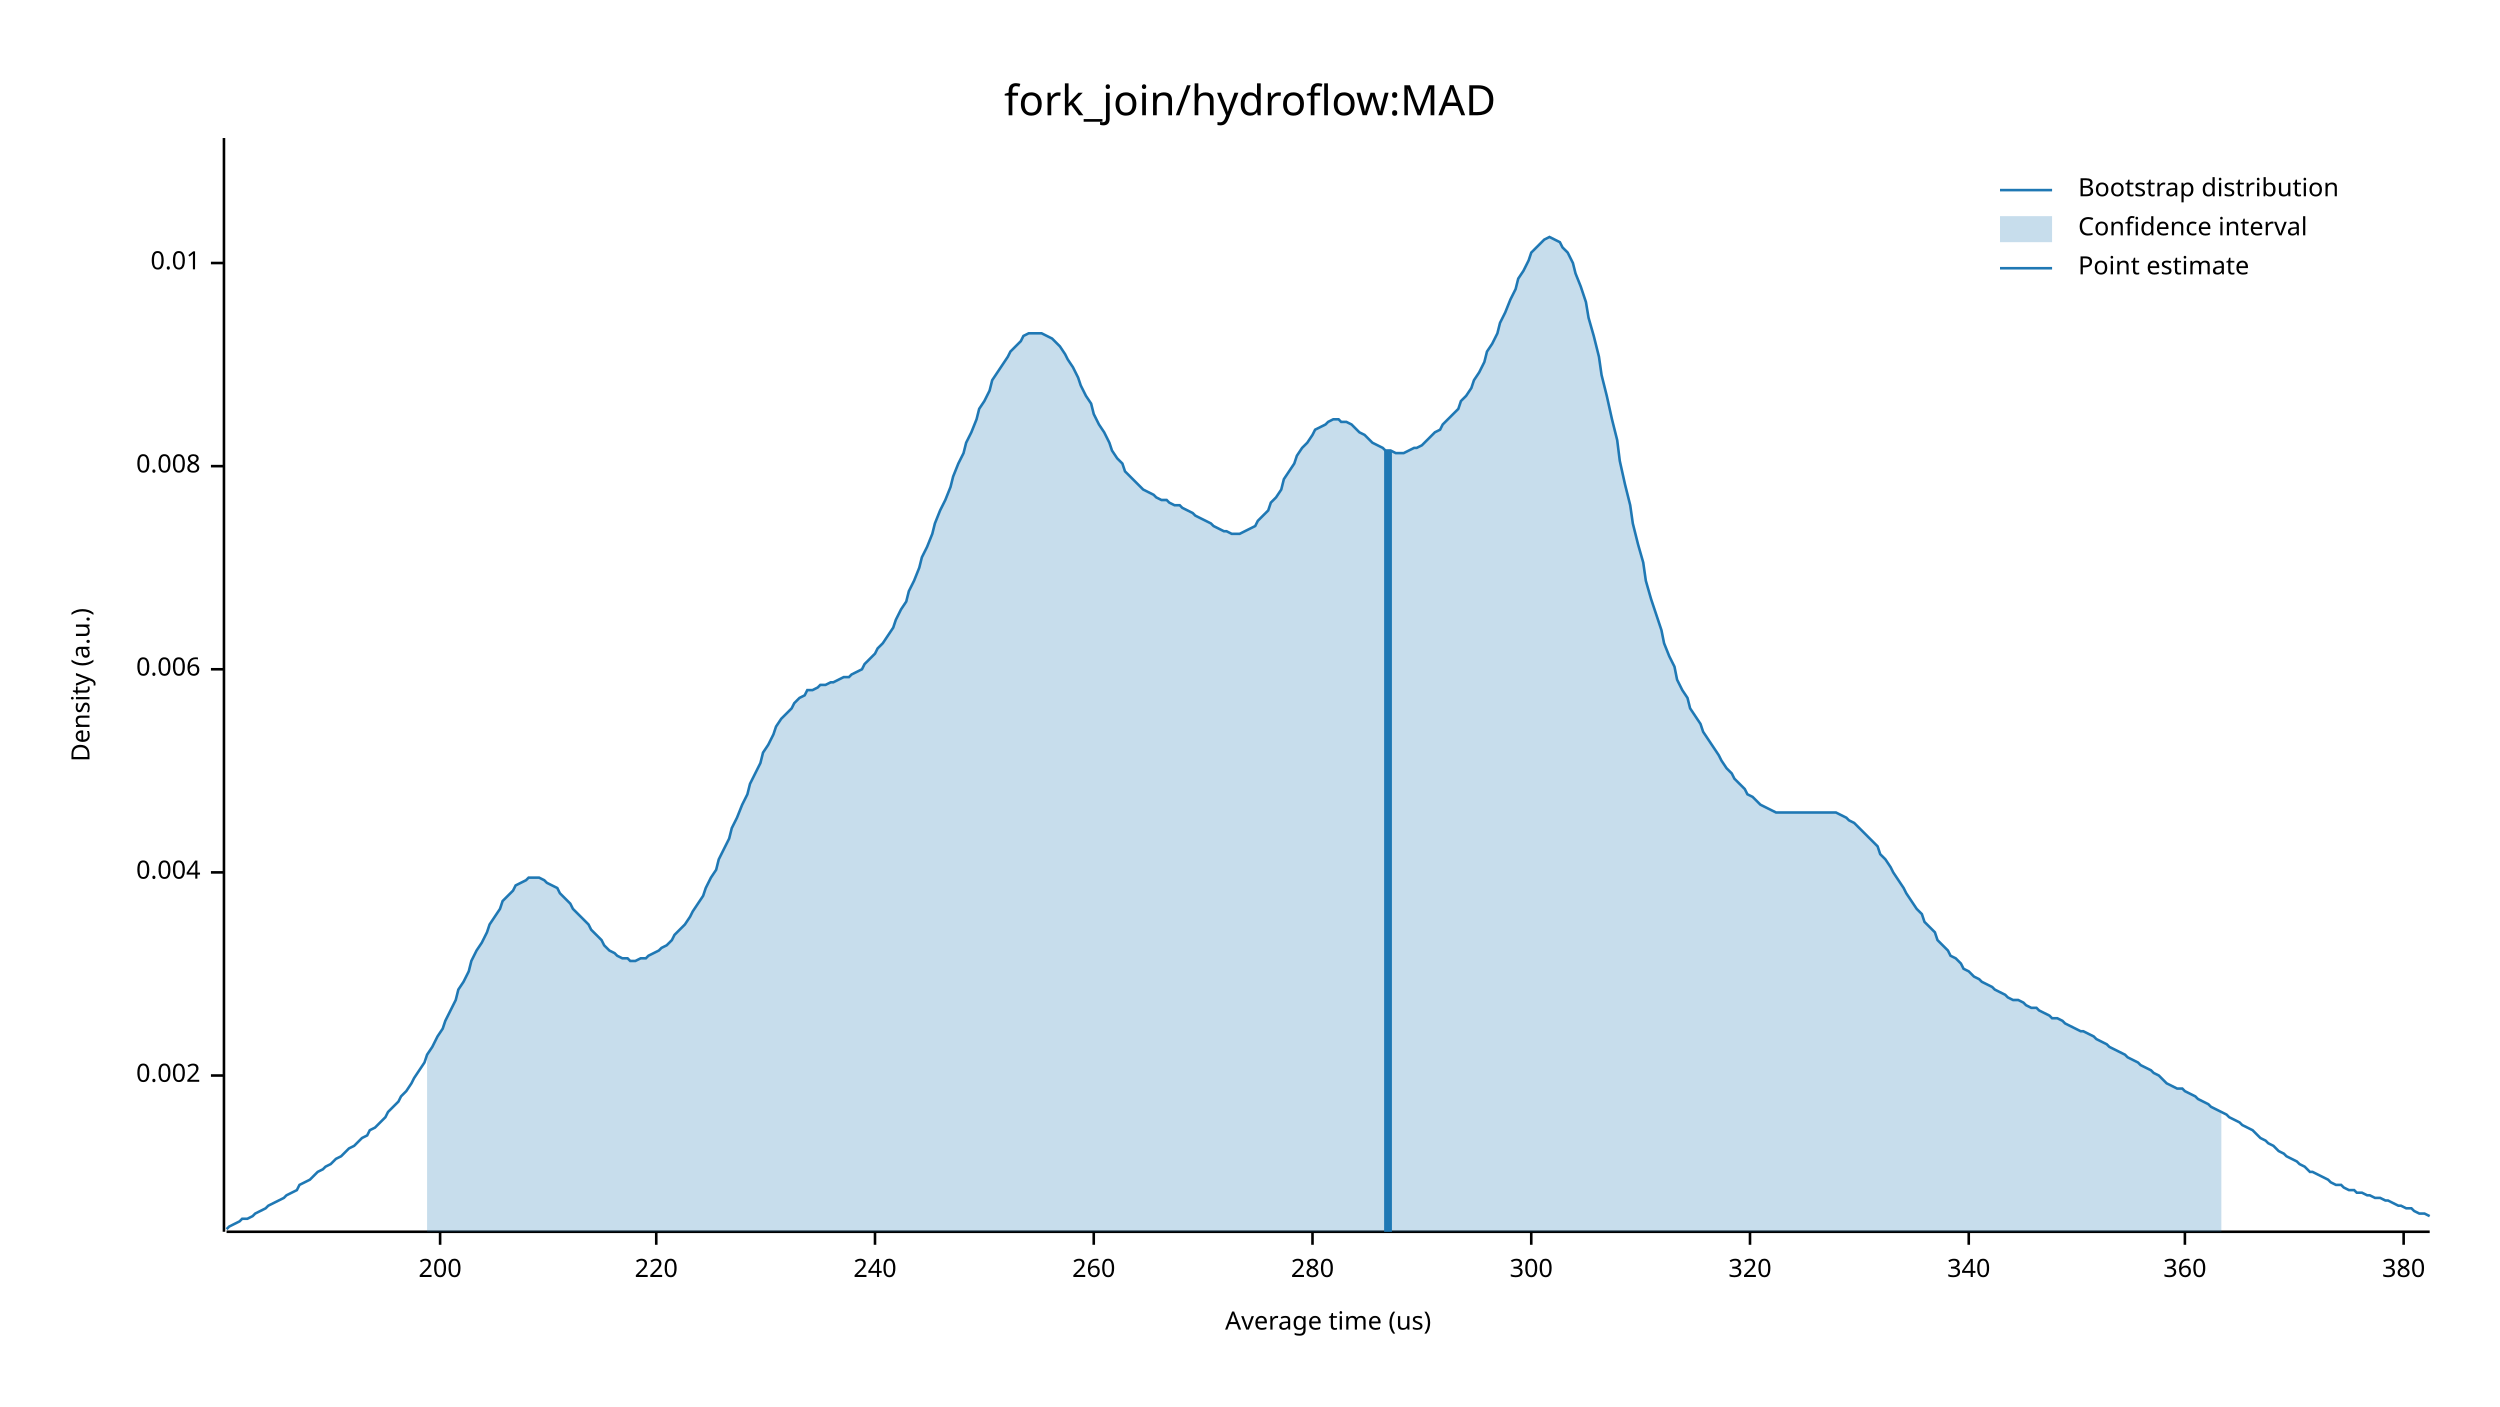
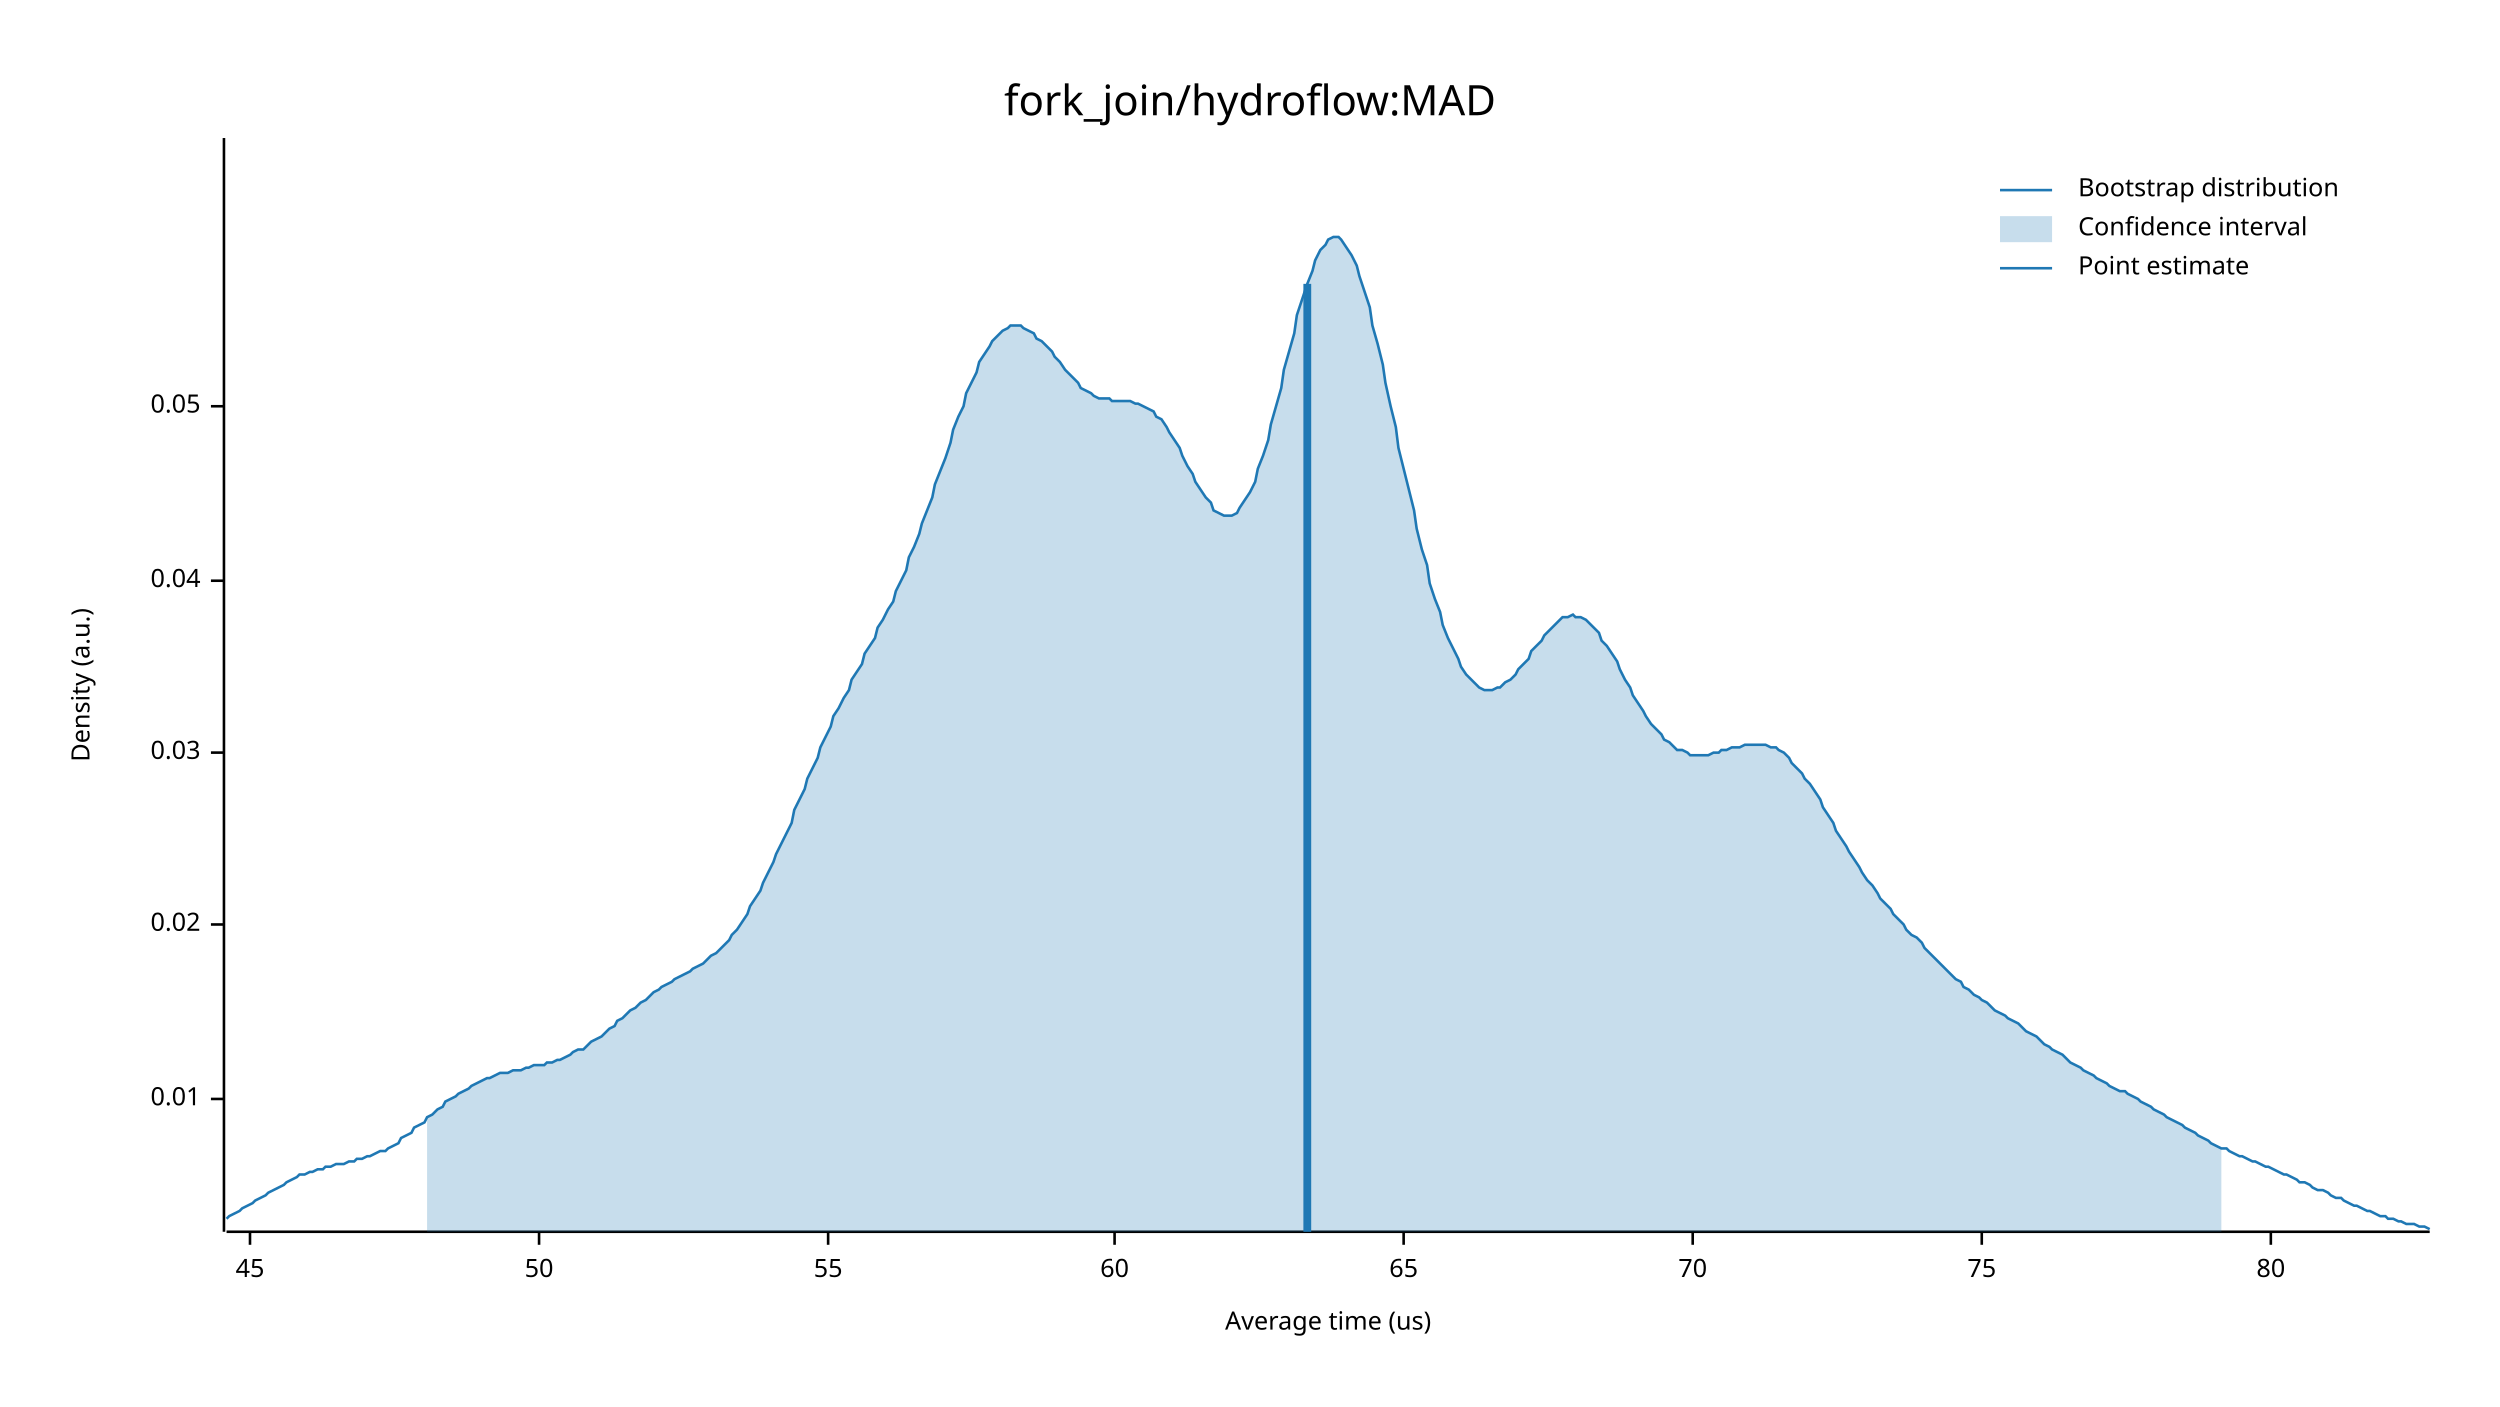
<svg xmlns="http://www.w3.org/2000/svg" width="960" height="540" viewBox="0 0 960 540">
  <text x="480" y="32" dy="0.76em" text-anchor="middle" font-family="sans-serif" font-size="16.129" opacity="1" fill="#000000">
fork_join/hydroflow:MAD
</text>
  <text x="27" y="263" dy="0.76em" text-anchor="middle" font-family="sans-serif" font-size="9.677" opacity="1" fill="#000000" transform="rotate(270, 27, 263)">
Density (a.u.)
</text>
  <text x="510" y="513" dy="-0.5ex" text-anchor="middle" font-family="sans-serif" font-size="9.677" opacity="1" fill="#000000">
Average time (us)
</text>
  <polyline fill="none" opacity="1" stroke="#000000" stroke-width="1" points="86,53 86,473 " />
-   <text x="77" y="413" dy="0.5ex" text-anchor="end" font-family="sans-serif" font-size="9.677" opacity="1" fill="#000000">
- 0.002
- </text>
-   <polyline fill="none" opacity="1" stroke="#000000" stroke-width="1" points="81,413 86,413 " />
-   <text x="77" y="335" dy="0.5ex" text-anchor="end" font-family="sans-serif" font-size="9.677" opacity="1" fill="#000000">
- 0.004
- </text>
-   <polyline fill="none" opacity="1" stroke="#000000" stroke-width="1" points="81,335 86,335 " />
-   <text x="77" y="257" dy="0.5ex" text-anchor="end" font-family="sans-serif" font-size="9.677" opacity="1" fill="#000000">
- 0.006
- </text>
-   <polyline fill="none" opacity="1" stroke="#000000" stroke-width="1" points="81,257 86,257 " />
-   <text x="77" y="179" dy="0.5ex" text-anchor="end" font-family="sans-serif" font-size="9.677" opacity="1" fill="#000000">
- 0.008
- </text>
-   <polyline fill="none" opacity="1" stroke="#000000" stroke-width="1" points="81,179 86,179 " />
-   <text x="77" y="101" dy="0.5ex" text-anchor="end" font-family="sans-serif" font-size="9.677" opacity="1" fill="#000000">
+   <text x="77" y="422" dy="0.5ex" text-anchor="end" font-family="sans-serif" font-size="9.677" opacity="1" fill="#000000">
0.01
</text>
-   <polyline fill="none" opacity="1" stroke="#000000" stroke-width="1" points="81,101 86,101 " />
+   <polyline fill="none" opacity="1" stroke="#000000" stroke-width="1" points="81,422 86,422 " />
+   <text x="77" y="355" dy="0.5ex" text-anchor="end" font-family="sans-serif" font-size="9.677" opacity="1" fill="#000000">
+ 0.02
+ </text>
+   <polyline fill="none" opacity="1" stroke="#000000" stroke-width="1" points="81,355 86,355 " />
+   <text x="77" y="289" dy="0.5ex" text-anchor="end" font-family="sans-serif" font-size="9.677" opacity="1" fill="#000000">
+ 0.03
+ </text>
+   <polyline fill="none" opacity="1" stroke="#000000" stroke-width="1" points="81,289 86,289 " />
+   <text x="77" y="223" dy="0.5ex" text-anchor="end" font-family="sans-serif" font-size="9.677" opacity="1" fill="#000000">
+ 0.04
+ </text>
+   <polyline fill="none" opacity="1" stroke="#000000" stroke-width="1" points="81,223 86,223 " />
+   <text x="77" y="156" dy="0.5ex" text-anchor="end" font-family="sans-serif" font-size="9.677" opacity="1" fill="#000000">
+ 0.05
+ </text>
+   <polyline fill="none" opacity="1" stroke="#000000" stroke-width="1" points="81,156 86,156 " />
  <polyline fill="none" opacity="1" stroke="#000000" stroke-width="1" points="87,473 933,473 " />
-   <text x="169" y="483" dy="0.76em" text-anchor="middle" font-family="sans-serif" font-size="9.677" opacity="1" fill="#000000">
- 200
+   <text x="96" y="483" dy="0.76em" text-anchor="middle" font-family="sans-serif" font-size="9.677" opacity="1" fill="#000000">
+ 45
</text>
-   <polyline fill="none" opacity="1" stroke="#000000" stroke-width="1" points="169,473 169,478 " />
-   <text x="252" y="483" dy="0.76em" text-anchor="middle" font-family="sans-serif" font-size="9.677" opacity="1" fill="#000000">
- 220
+   <polyline fill="none" opacity="1" stroke="#000000" stroke-width="1" points="96,473 96,478 " />
+   <text x="207" y="483" dy="0.76em" text-anchor="middle" font-family="sans-serif" font-size="9.677" opacity="1" fill="#000000">
+ 50
</text>
-   <polyline fill="none" opacity="1" stroke="#000000" stroke-width="1" points="252,473 252,478 " />
-   <text x="336" y="483" dy="0.76em" text-anchor="middle" font-family="sans-serif" font-size="9.677" opacity="1" fill="#000000">
- 240
+   <polyline fill="none" opacity="1" stroke="#000000" stroke-width="1" points="207,473 207,478 " />
+   <text x="318" y="483" dy="0.76em" text-anchor="middle" font-family="sans-serif" font-size="9.677" opacity="1" fill="#000000">
+ 55
</text>
-   <polyline fill="none" opacity="1" stroke="#000000" stroke-width="1" points="336,473 336,478 " />
-   <text x="420" y="483" dy="0.76em" text-anchor="middle" font-family="sans-serif" font-size="9.677" opacity="1" fill="#000000">
- 260
+   <polyline fill="none" opacity="1" stroke="#000000" stroke-width="1" points="318,473 318,478 " />
+   <text x="428" y="483" dy="0.76em" text-anchor="middle" font-family="sans-serif" font-size="9.677" opacity="1" fill="#000000">
+ 60
</text>
-   <polyline fill="none" opacity="1" stroke="#000000" stroke-width="1" points="420,473 420,478 " />
-   <text x="504" y="483" dy="0.76em" text-anchor="middle" font-family="sans-serif" font-size="9.677" opacity="1" fill="#000000">
- 280
+   <polyline fill="none" opacity="1" stroke="#000000" stroke-width="1" points="428,473 428,478 " />
+   <text x="539" y="483" dy="0.76em" text-anchor="middle" font-family="sans-serif" font-size="9.677" opacity="1" fill="#000000">
+ 65
</text>
-   <polyline fill="none" opacity="1" stroke="#000000" stroke-width="1" points="504,473 504,478 " />
-   <text x="588" y="483" dy="0.76em" text-anchor="middle" font-family="sans-serif" font-size="9.677" opacity="1" fill="#000000">
- 300
+   <polyline fill="none" opacity="1" stroke="#000000" stroke-width="1" points="539,473 539,478 " />
+   <text x="650" y="483" dy="0.76em" text-anchor="middle" font-family="sans-serif" font-size="9.677" opacity="1" fill="#000000">
+ 70
</text>
-   <polyline fill="none" opacity="1" stroke="#000000" stroke-width="1" points="588,473 588,478 " />
-   <text x="672" y="483" dy="0.76em" text-anchor="middle" font-family="sans-serif" font-size="9.677" opacity="1" fill="#000000">
- 320
+   <polyline fill="none" opacity="1" stroke="#000000" stroke-width="1" points="650,473 650,478 " />
+   <text x="761" y="483" dy="0.76em" text-anchor="middle" font-family="sans-serif" font-size="9.677" opacity="1" fill="#000000">
+ 75
</text>
-   <polyline fill="none" opacity="1" stroke="#000000" stroke-width="1" points="672,473 672,478 " />
-   <text x="756" y="483" dy="0.76em" text-anchor="middle" font-family="sans-serif" font-size="9.677" opacity="1" fill="#000000">
- 340
+   <polyline fill="none" opacity="1" stroke="#000000" stroke-width="1" points="761,473 761,478 " />
+   <text x="872" y="483" dy="0.76em" text-anchor="middle" font-family="sans-serif" font-size="9.677" opacity="1" fill="#000000">
+ 80
</text>
-   <polyline fill="none" opacity="1" stroke="#000000" stroke-width="1" points="756,473 756,478 " />
-   <text x="839" y="483" dy="0.76em" text-anchor="middle" font-family="sans-serif" font-size="9.677" opacity="1" fill="#000000">
- 360
- </text>
-   <polyline fill="none" opacity="1" stroke="#000000" stroke-width="1" points="839,473 839,478 " />
-   <text x="923" y="483" dy="0.76em" text-anchor="middle" font-family="sans-serif" font-size="9.677" opacity="1" fill="#000000">
- 380
- </text>
-   <polyline fill="none" opacity="1" stroke="#000000" stroke-width="1" points="923,473 923,478 " />
-   <polyline fill="none" opacity="1" stroke="#1F78B4" stroke-width="1" points="87,472 88,471 90,470 92,469 93,468 95,468 97,467 98,466 100,465 102,464 103,463 105,462 107,461 109,460 110,459 112,458 114,457 115,455 117,454 119,453 120,452 122,450 124,449 125,448 127,447 129,445 131,444 132,443 134,441 136,440 137,439 139,437 141,436 142,434 144,433 146,431 148,429 149,427 151,425 153,423 154,421 156,419 158,416 159,414 161,411 163,408 164,405 166,402 168,398 170,395 171,392 173,388 175,384 176,380 178,377 180,373 181,369 183,365 185,362 187,358 188,355 190,352 192,349 193,346 195,344 197,342 198,340 200,339 202,338 203,337 205,337 207,337 209,338 210,339 212,340 214,341 215,343 217,345 219,347 220,349 222,351 224,353 226,355 227,357 229,359 231,361 232,363 234,365 236,366 237,367 239,368 241,368 242,369 244,369 246,368 248,368 249,367 251,366 253,365 254,364 256,363 258,361 259,359 261,357 263,355 265,352 266,350 268,347 270,344 271,341 273,337 275,334 276,330 278,326 280,322 281,318 283,314 285,309 287,305 288,301 290,297 292,293 293,289 295,286 297,282 298,279 300,276 302,274 304,272 305,270 307,268 309,267 310,265 312,265 314,264 315,263 317,263 319,262 320,262 322,261 324,260 326,260 327,259 329,258 331,257 332,255 334,253 336,251 337,249 339,247 341,244 343,241 344,238 346,234 348,231 349,227 351,223 353,218 354,214 356,210 358,205 359,201 361,196 363,192 365,187 366,183 368,178 370,174 371,170 373,166 375,161 376,157 378,154 380,150 381,146 383,143 385,140 387,137 388,135 390,133 392,131 393,129 395,128 397,128 398,128 400,128 402,129 404,130 405,131 407,133 409,136 410,138 412,141 414,145 415,148 417,152 419,155 420,159 422,163 424,166 426,170 427,173 429,176 431,178 432,181 434,183 436,185 437,186 439,188 441,189 443,190 444,191 446,192 448,192 449,193 451,194 453,194 454,195 456,196 458,197 459,198 461,199 463,200 465,201 466,202 468,203 470,204 471,204 473,205 475,205 476,205 478,204 480,203 482,202 483,200 485,198 487,196 488,193 490,191 492,188 493,184 495,181 497,178 498,175 500,172 502,170 504,167 505,165 507,164 509,163 510,162 512,161 514,161 515,162 517,162 519,163 521,165 522,166 524,167 526,169 527,170 529,171 531,172 532,173 534,173 536,174 537,174 539,174 541,173 543,172 544,172 546,171 548,169 549,168 551,166 553,165 554,163 556,161 558,159 560,157 561,154 563,152 565,149 566,146 568,143 570,139 571,135 573,132 575,128 576,124 578,120 580,115 582,111 583,107 585,104 587,100 588,97 590,95 592,93 593,92 595,91 597,92 599,93 600,95 602,97 604,101 605,105 607,110 609,116 610,122 612,129 614,137 615,144 617,152 619,161 621,169 622,177 624,186 626,194 627,201 629,209 631,216 632,223 634,230 636,236 638,242 639,247 641,252 643,256 644,261 646,265 648,268 649,272 651,275 653,278 654,281 656,284 658,287 660,290 661,292 663,295 665,297 666,299 668,301 670,303 671,305 673,306 675,308 676,309 678,310 680,311 682,312 683,312 685,312 687,312 688,312 690,312 692,312 693,312 695,312 697,312 699,312 700,312 702,312 704,312 705,312 707,313 709,314 710,315 712,316 714,318 715,319 717,321 719,323 721,325 722,328 724,330 726,333 727,335 729,338 731,341 732,343 734,346 736,349 738,351 739,354 741,356 743,358 744,361 746,363 748,365 749,367 751,368 753,370 754,372 756,373 758,375 760,376 761,377 763,378 765,379 766,380 768,381 770,382 771,383 773,384 775,384 777,385 778,386 780,387 782,387 783,388 785,389 787,390 788,391 790,391 792,392 793,393 795,394 797,395 799,396 800,396 802,397 804,398 805,399 807,400 809,401 810,402 812,403 814,404 816,405 817,406 819,407 821,408 822,409 824,410 826,411 827,412 829,413 831,415 832,416 834,417 836,418 838,418 839,419 841,420 843,421 844,422 846,423 848,424 849,425 851,426 853,427 855,428 856,429 858,430 860,431 861,432 863,433 865,434 866,435 868,437 870,438 871,439 873,440 875,442 877,443 878,444 880,445 882,446 883,447 885,448 887,450 888,450 890,451 892,452 894,453 895,454 897,455 899,455 900,456 902,457 904,457 905,458 907,458 909,459 910,459 912,460 914,460 916,461 917,461 919,462 921,463 922,463 924,464 926,464 927,465 929,466 931,466 933,467 " />
-   <polygon opacity="0.25" fill="#1F78B4" points="164,405 166,402 168,398 170,395 171,392 173,388 175,384 176,380 178,377 180,373 181,369 183,365 185,362 187,358 188,355 190,352 192,349 193,346 195,344 197,342 198,340 200,339 202,338 203,337 205,337 207,337 209,338 210,339 212,340 214,341 215,343 217,345 219,347 220,349 222,351 224,353 226,355 227,357 229,359 231,361 232,363 234,365 236,366 237,367 239,368 241,368 242,369 244,369 246,368 248,368 249,367 251,366 253,365 254,364 256,363 258,361 259,359 261,357 263,355 265,352 266,350 268,347 270,344 271,341 273,337 275,334 276,330 278,326 280,322 281,318 283,314 285,309 287,305 288,301 290,297 292,293 293,289 295,286 297,282 298,279 300,276 302,274 304,272 305,270 307,268 309,267 310,265 312,265 314,264 315,263 317,263 319,262 320,262 322,261 324,260 326,260 327,259 329,258 331,257 332,255 334,253 336,251 337,249 339,247 341,244 343,241 344,238 346,234 348,231 349,227 351,223 353,218 354,214 356,210 358,205 359,201 361,196 363,192 365,187 366,183 368,178 370,174 371,170 373,166 375,161 376,157 378,154 380,150 381,146 383,143 385,140 387,137 388,135 390,133 392,131 393,129 395,128 397,128 398,128 400,128 402,129 404,130 405,131 407,133 409,136 410,138 412,141 414,145 415,148 417,152 419,155 420,159 422,163 424,166 426,170 427,173 429,176 431,178 432,181 434,183 436,185 437,186 439,188 441,189 443,190 444,191 446,192 448,192 449,193 451,194 453,194 454,195 456,196 458,197 459,198 461,199 463,200 465,201 466,202 468,203 470,204 471,204 473,205 475,205 476,205 478,204 480,203 482,202 483,200 485,198 487,196 488,193 490,191 492,188 493,184 495,181 497,178 498,175 500,172 502,170 504,167 505,165 507,164 509,163 510,162 512,161 514,161 515,162 517,162 519,163 521,165 522,166 524,167 526,169 527,170 529,171 531,172 532,173 534,173 536,174 537,174 539,174 541,173 543,172 544,172 546,171 548,169 549,168 551,166 553,165 554,163 556,161 558,159 560,157 561,154 563,152 565,149 566,146 568,143 570,139 571,135 573,132 575,128 576,124 578,120 580,115 582,111 583,107 585,104 587,100 588,97 590,95 592,93 593,92 595,91 597,92 599,93 600,95 602,97 604,101 605,105 607,110 609,116 610,122 612,129 614,137 615,144 617,152 619,161 621,169 622,177 624,186 626,194 627,201 629,209 631,216 632,223 634,230 636,236 638,242 639,247 641,252 643,256 644,261 646,265 648,268 649,272 651,275 653,278 654,281 656,284 658,287 660,290 661,292 663,295 665,297 666,299 668,301 670,303 671,305 673,306 675,308 676,309 678,310 680,311 682,312 683,312 685,312 687,312 688,312 690,312 692,312 693,312 695,312 697,312 699,312 700,312 702,312 704,312 705,312 707,313 709,314 710,315 712,316 714,318 715,319 717,321 719,323 721,325 722,328 724,330 726,333 727,335 729,338 731,341 732,343 734,346 736,349 738,351 739,354 741,356 743,358 744,361 746,363 748,365 749,367 751,368 753,370 754,372 756,373 758,375 760,376 761,377 763,378 765,379 766,380 768,381 770,382 771,383 773,384 775,384 777,385 778,386 780,387 782,387 783,388 785,389 787,390 788,391 790,391 792,392 793,393 795,394 797,395 799,396 800,396 802,397 804,398 805,399 807,400 809,401 810,402 812,403 814,404 816,405 817,406 819,407 821,408 822,409 824,410 826,411 827,412 829,413 831,415 832,416 834,417 836,418 838,418 839,419 841,420 843,421 844,422 846,423 848,424 849,425 851,426 853,427 853,473 164,473 " />
-   <polyline fill="none" opacity="1" stroke="#1F78B4" stroke-width="3" points="533,473 533,173 " />
+   <polyline fill="none" opacity="1" stroke="#000000" stroke-width="1" points="872,473 872,478 " />
+   <polyline fill="none" opacity="1" stroke="#1F78B4" stroke-width="1" points="87,468 88,467 90,466 92,465 93,464 95,463 97,462 98,461 100,460 102,459 103,458 105,457 107,456 109,455 110,454 112,453 114,452 115,451 117,451 119,450 120,450 122,449 124,449 125,448 127,448 129,447 131,447 132,447 134,446 136,446 137,445 139,445 141,444 142,444 144,443 146,442 148,442 149,441 151,440 153,439 154,437 156,436 158,435 159,433 161,432 163,431 164,429 166,428 168,426 170,425 171,423 173,422 175,421 176,420 178,419 180,418 181,417 183,416 185,415 187,414 188,414 190,413 192,412 193,412 195,412 197,411 198,411 200,411 202,410 203,410 205,409 207,409 209,409 210,408 212,408 214,407 215,407 217,406 219,405 220,404 222,403 224,403 226,401 227,400 229,399 231,398 232,397 234,395 236,394 237,392 239,391 241,389 242,388 244,387 246,385 248,384 249,383 251,381 253,380 254,379 256,378 258,377 259,376 261,375 263,374 265,373 266,372 268,371 270,370 271,369 273,367 275,366 276,365 278,363 280,361 281,359 283,357 285,354 287,351 288,348 290,345 292,342 293,339 295,335 297,331 298,328 300,324 302,320 304,316 305,311 307,307 309,303 310,299 312,295 314,291 315,287 317,283 319,279 320,275 322,272 324,268 326,265 327,261 329,258 331,255 332,251 334,248 336,245 337,241 339,238 341,234 343,231 344,227 346,223 348,219 349,214 351,210 353,205 354,201 356,196 358,191 359,186 361,181 363,176 365,170 366,165 368,160 370,156 371,151 373,147 375,143 376,139 378,136 380,133 381,131 383,129 385,127 387,126 388,125 390,125 392,125 393,126 395,127 397,128 398,130 400,131 402,133 404,135 405,137 407,139 409,142 410,143 412,145 414,147 415,149 417,150 419,151 420,152 422,153 424,153 426,153 427,154 429,154 431,154 432,154 434,154 436,155 437,155 439,156 441,157 443,158 444,160 446,161 448,164 449,166 451,169 453,172 454,175 456,179 458,182 459,185 461,188 463,191 465,193 466,196 468,197 470,198 471,198 473,198 475,197 476,195 478,192 480,189 482,185 483,180 485,175 487,169 488,163 490,156 492,149 493,142 495,135 497,128 498,121 500,115 502,109 504,104 505,100 507,96 509,94 510,92 512,91 514,91 515,92 517,95 519,98 521,102 522,106 524,112 526,118 527,125 529,132 531,140 532,147 534,156 536,164 537,172 539,180 541,188 543,196 544,203 546,211 548,217 549,224 551,230 553,235 554,240 556,245 558,249 560,253 561,256 563,259 565,261 566,262 568,264 570,265 571,265 573,265 575,264 576,264 578,262 580,261 582,259 583,257 585,255 587,253 588,250 590,248 592,246 593,244 595,242 597,240 599,238 600,237 602,237 604,236 605,237 607,237 609,238 610,239 612,241 614,243 615,246 617,248 619,251 621,254 622,257 624,261 626,264 627,267 629,270 631,273 632,275 634,278 636,280 638,282 639,284 641,285 643,287 644,288 646,288 648,289 649,290 651,290 653,290 654,290 656,290 658,289 660,289 661,288 663,288 665,287 666,287 668,287 670,286 671,286 673,286 675,286 676,286 678,286 680,287 682,287 683,288 685,289 687,291 688,293 690,295 692,297 693,299 695,301 697,304 699,307 700,310 702,313 704,316 705,319 707,322 709,325 710,327 712,330 714,333 715,335 717,338 719,340 721,343 722,345 724,347 726,349 727,351 729,353 731,355 732,357 734,359 736,360 738,362 739,364 741,366 743,368 744,369 746,371 748,373 749,374 751,376 753,377 754,379 756,380 758,382 760,383 761,384 763,385 765,387 766,388 768,389 770,390 771,391 773,392 775,393 777,395 778,396 780,397 782,398 783,399 785,401 787,402 788,403 790,404 792,405 793,406 795,408 797,409 799,410 800,411 802,412 804,413 805,414 807,415 809,416 810,417 812,418 814,419 816,419 817,420 819,421 821,422 822,423 824,424 826,425 827,426 829,427 831,428 832,429 834,430 836,431 838,432 839,433 841,434 843,435 844,436 846,437 848,438 849,439 851,440 853,441 855,441 856,442 858,443 860,444 861,444 863,445 865,446 866,446 868,447 870,448 871,448 873,449 875,450 877,451 878,451 880,452 882,453 883,454 885,454 887,455 888,456 890,457 892,457 894,458 895,459 897,460 899,460 900,461 902,462 904,463 905,463 907,464 909,465 910,465 912,466 914,467 916,467 917,468 919,468 921,469 922,469 924,470 926,470 927,470 929,471 931,471 933,472 " />
+   <polygon opacity="0.25" fill="#1F78B4" points="164,429 166,428 168,426 170,425 171,423 173,422 175,421 176,420 178,419 180,418 181,417 183,416 185,415 187,414 188,414 190,413 192,412 193,412 195,412 197,411 198,411 200,411 202,410 203,410 205,409 207,409 209,409 210,408 212,408 214,407 215,407 217,406 219,405 220,404 222,403 224,403 226,401 227,400 229,399 231,398 232,397 234,395 236,394 237,392 239,391 241,389 242,388 244,387 246,385 248,384 249,383 251,381 253,380 254,379 256,378 258,377 259,376 261,375 263,374 265,373 266,372 268,371 270,370 271,369 273,367 275,366 276,365 278,363 280,361 281,359 283,357 285,354 287,351 288,348 290,345 292,342 293,339 295,335 297,331 298,328 300,324 302,320 304,316 305,311 307,307 309,303 310,299 312,295 314,291 315,287 317,283 319,279 320,275 322,272 324,268 326,265 327,261 329,258 331,255 332,251 334,248 336,245 337,241 339,238 341,234 343,231 344,227 346,223 348,219 349,214 351,210 353,205 354,201 356,196 358,191 359,186 361,181 363,176 365,170 366,165 368,160 370,156 371,151 373,147 375,143 376,139 378,136 380,133 381,131 383,129 385,127 387,126 388,125 390,125 392,125 393,126 395,127 397,128 398,130 400,131 402,133 404,135 405,137 407,139 409,142 410,143 412,145 414,147 415,149 417,150 419,151 420,152 422,153 424,153 426,153 427,154 429,154 431,154 432,154 434,154 436,155 437,155 439,156 441,157 443,158 444,160 446,161 448,164 449,166 451,169 453,172 454,175 456,179 458,182 459,185 461,188 463,191 465,193 466,196 468,197 470,198 471,198 473,198 475,197 476,195 478,192 480,189 482,185 483,180 485,175 487,169 488,163 490,156 492,149 493,142 495,135 497,128 498,121 500,115 502,109 504,104 505,100 507,96 509,94 510,92 512,91 514,91 515,92 517,95 519,98 521,102 522,106 524,112 526,118 527,125 529,132 531,140 532,147 534,156 536,164 537,172 539,180 541,188 543,196 544,203 546,211 548,217 549,224 551,230 553,235 554,240 556,245 558,249 560,253 561,256 563,259 565,261 566,262 568,264 570,265 571,265 573,265 575,264 576,264 578,262 580,261 582,259 583,257 585,255 587,253 588,250 590,248 592,246 593,244 595,242 597,240 599,238 600,237 602,237 604,236 605,237 607,237 609,238 610,239 612,241 614,243 615,246 617,248 619,251 621,254 622,257 624,261 626,264 627,267 629,270 631,273 632,275 634,278 636,280 638,282 639,284 641,285 643,287 644,288 646,288 648,289 649,290 651,290 653,290 654,290 656,290 658,289 660,289 661,288 663,288 665,287 666,287 668,287 670,286 671,286 673,286 675,286 676,286 678,286 680,287 682,287 683,288 685,289 687,291 688,293 690,295 692,297 693,299 695,301 697,304 699,307 700,310 702,313 704,316 705,319 707,322 709,325 710,327 712,330 714,333 715,335 717,338 719,340 721,343 722,345 724,347 726,349 727,351 729,353 731,355 732,357 734,359 736,360 738,362 739,364 741,366 743,368 744,369 746,371 748,373 749,374 751,376 753,377 754,379 756,380 758,382 760,383 761,384 763,385 765,387 766,388 768,389 770,390 771,391 773,392 775,393 777,395 778,396 780,397 782,398 783,399 785,401 787,402 788,403 790,404 792,405 793,406 795,408 797,409 799,410 800,411 802,412 804,413 805,414 807,415 809,416 810,417 812,418 814,419 816,419 817,420 819,421 821,422 822,423 824,424 826,425 827,426 829,427 831,428 832,429 834,430 836,431 838,432 839,433 841,434 843,435 844,436 846,437 848,438 849,439 851,440 853,441 853,473 164,473 " />
+   <polyline fill="none" opacity="1" stroke="#1F78B4" stroke-width="3" points="502,473 502,109 " />
  <text x="798" y="68" dy="0.76em" text-anchor="start" font-family="sans-serif" font-size="9.677" opacity="1" fill="#000000">
Bootstrap distribution
</text>
  <text x="798" y="83" dy="0.76em" text-anchor="start" font-family="sans-serif" font-size="9.677" opacity="1" fill="#000000">
Confidence interval
</text>
  <text x="798" y="98" dy="0.76em" text-anchor="start" font-family="sans-serif" font-size="9.677" opacity="1" fill="#000000">
Point estimate
</text>
  <polyline fill="none" opacity="1" stroke="#1F78B4" stroke-width="1" points="768,73 788,73 " />
  <rect x="768" y="83" width="20" height="10" opacity="0.25" fill="#1F78B4" stroke="none" />
  <polyline fill="none" opacity="1" stroke="#1F78B4" stroke-width="1" points="768,103 788,103 " />
</svg>
